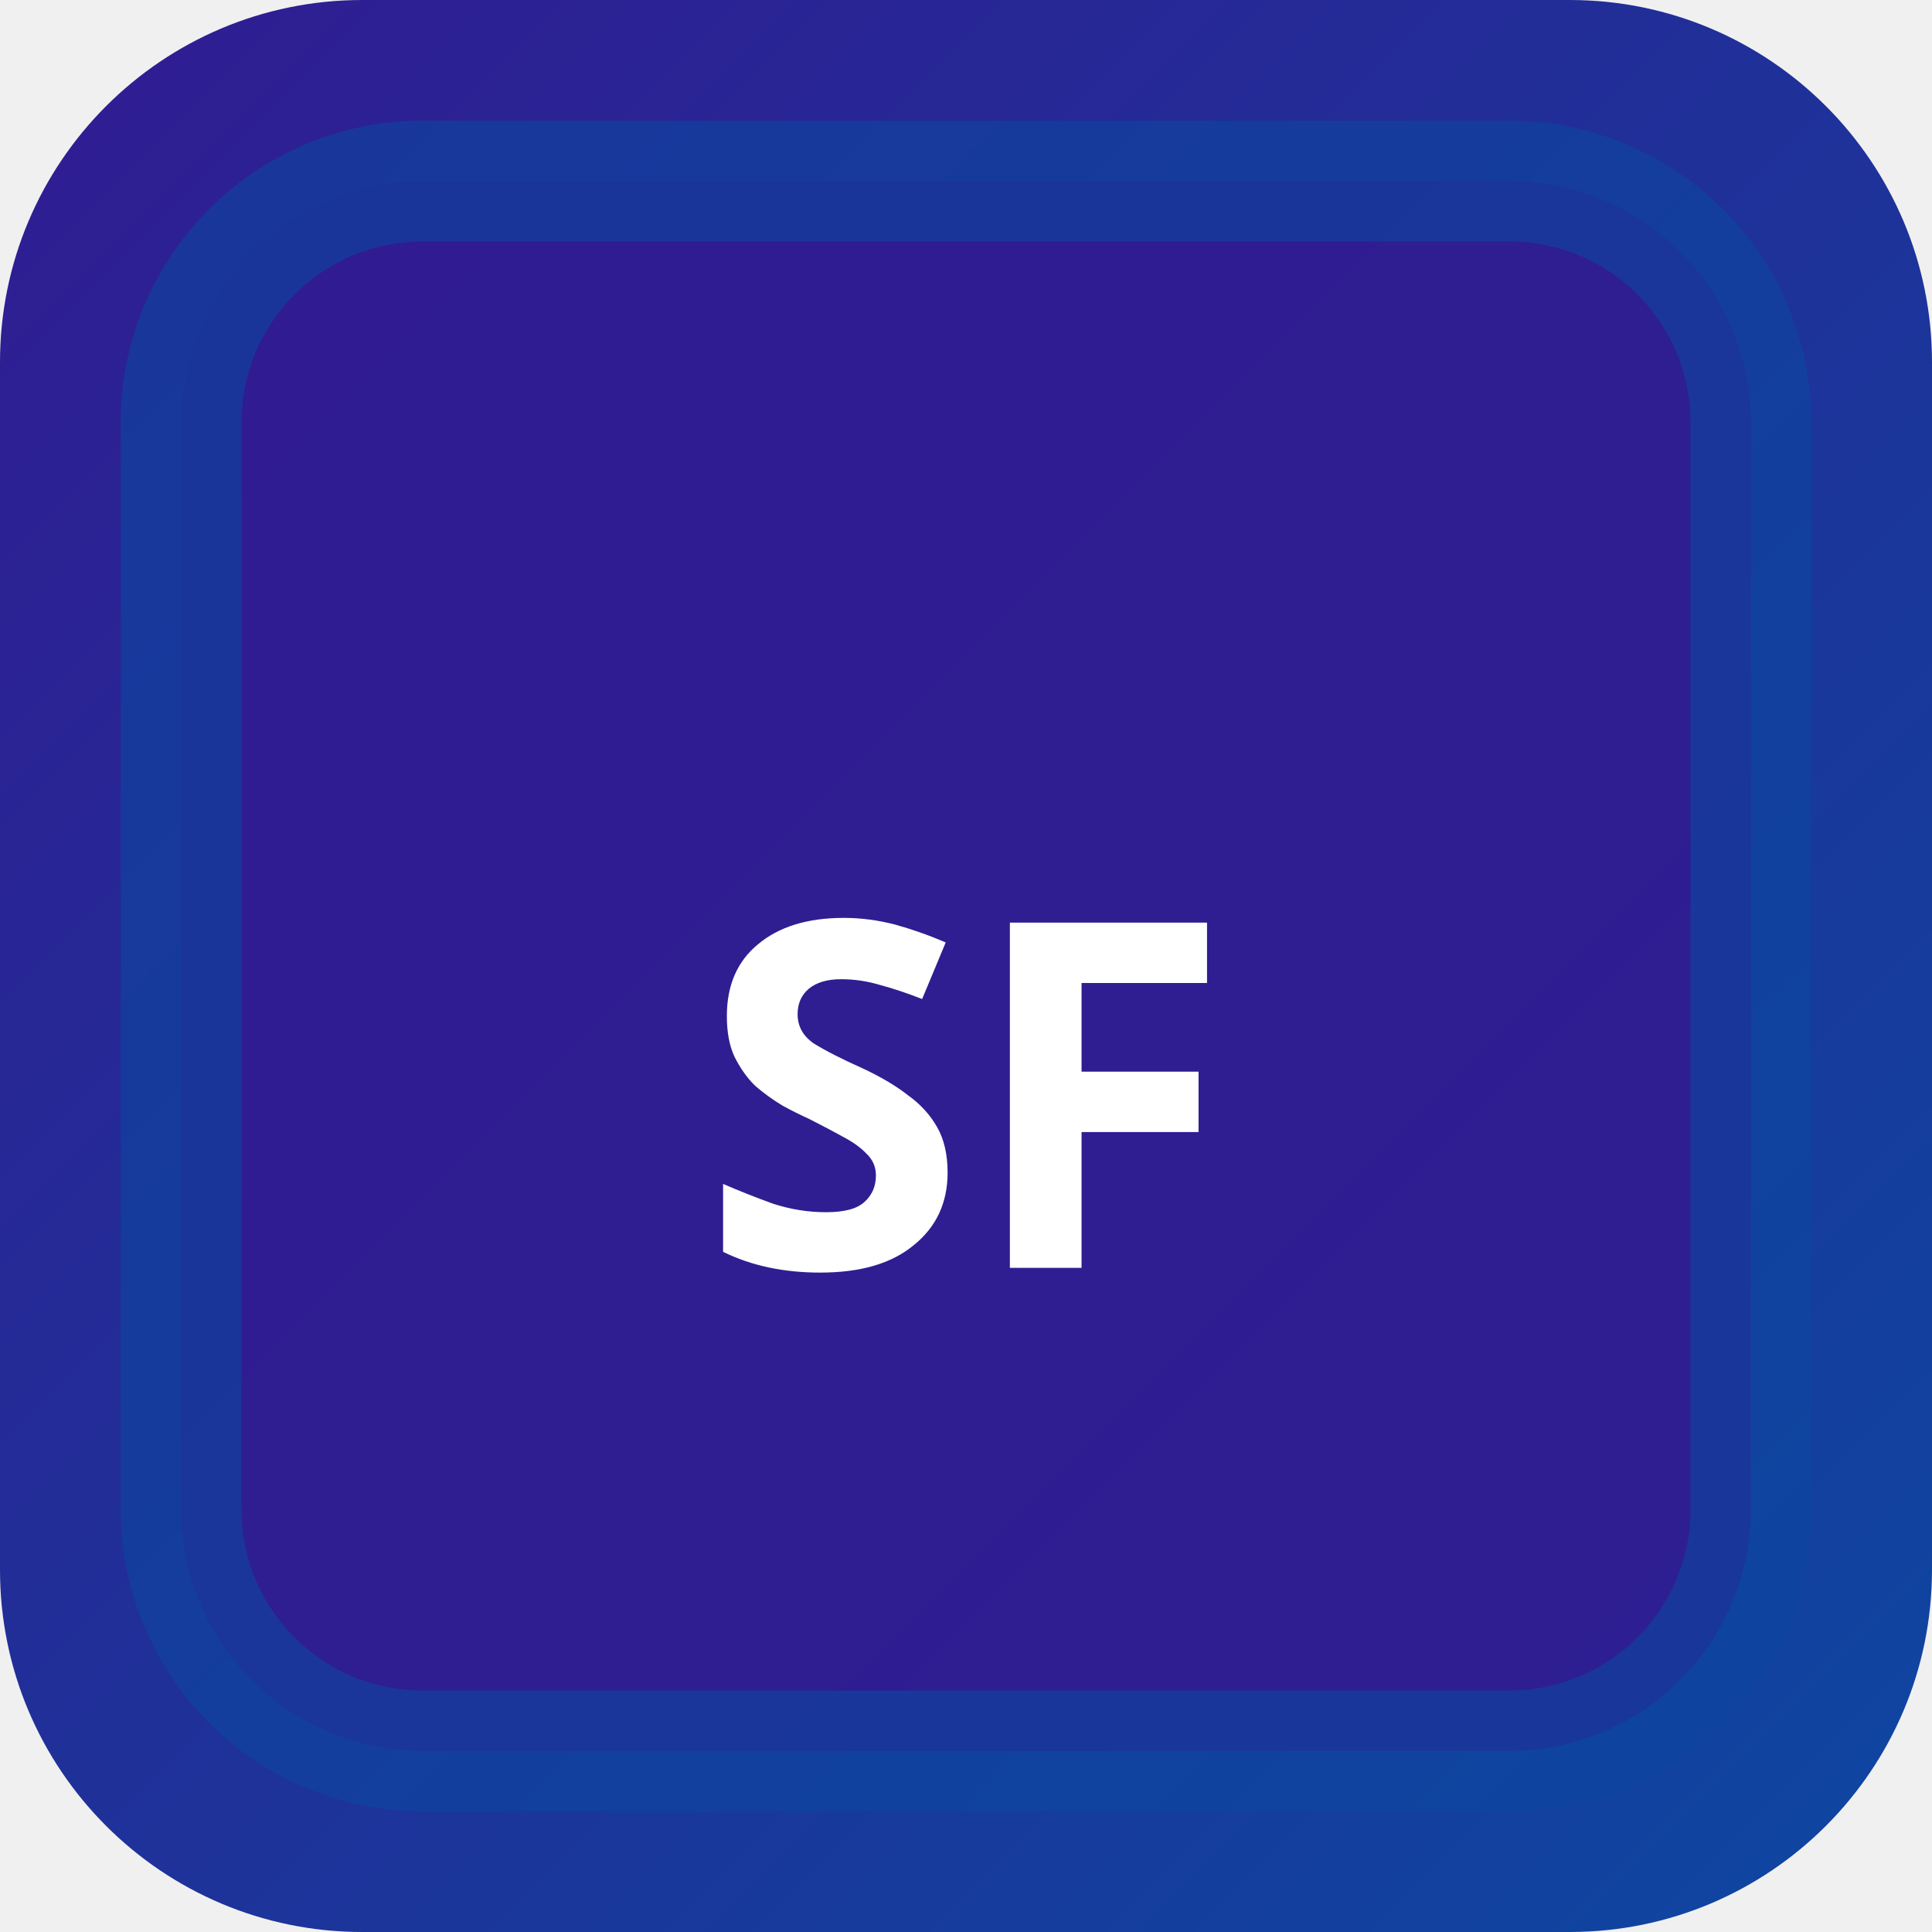
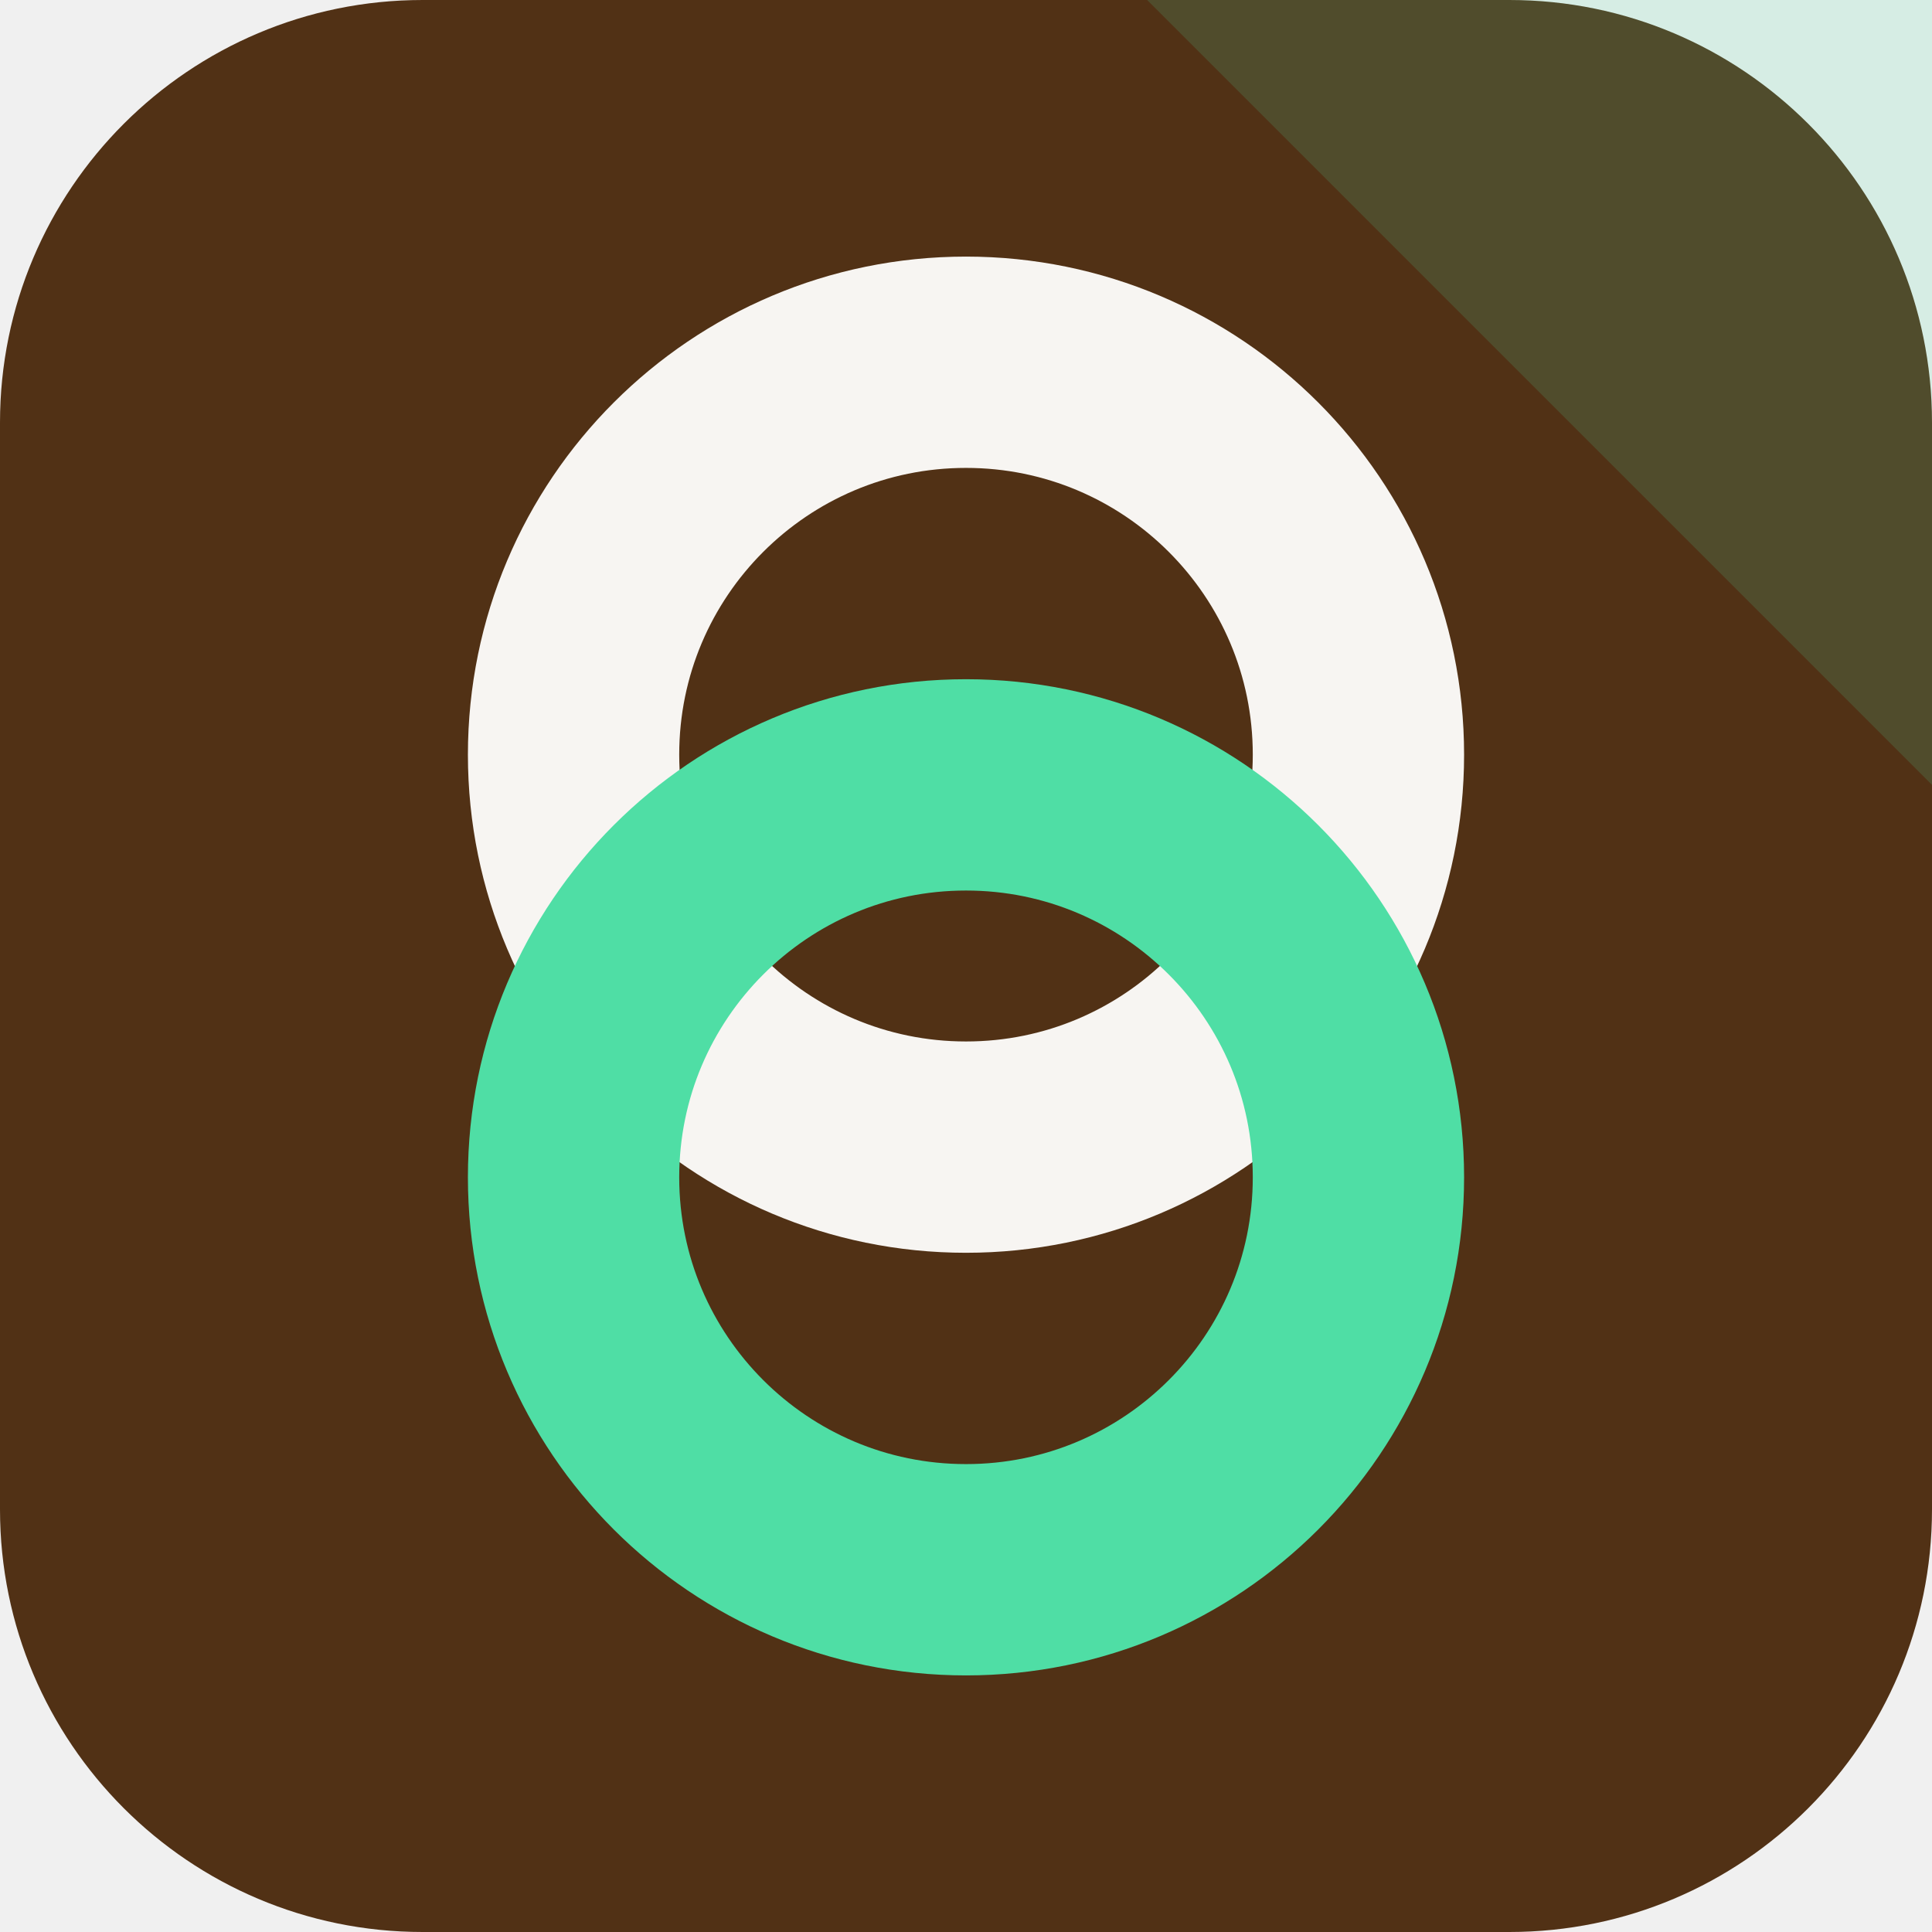
- <svg xmlns="http://www.w3.org/2000/svg" width="32" height="32" viewBox="0 0 32 32">
-   <defs>
-     <linearGradient id="bgsf-t" x1="0" y1="0" x2="1" y2="1">
-       <stop offset="0%" stop-color="#311b92" />
-       <stop offset="100%" stop-color="#0d47a1" />
-     </linearGradient>
-   </defs>
-   <rect width="32" height="32" rx="6" fill="url(#bgsf-t)" />
-   <rect x="3" y="3" width="26" height="26" rx="4" fill="rgba(49,27,146,0.9)" stroke="rgba(13,71,161,0.6)" stroke-width="2" />
-   <text x="16" y="21" text-anchor="middle" fill="#fff" font-size="8" font-weight="700" font-family="system-ui">SF</text>
+ <svg xmlns="http://www.w3.org/2000/svg" width="64" height="64" viewBox="0 0 64 64" role="img">
+   <rect width="64" height="64" rx="14" fill="hsl(28 59% 20%)" />
+   <path d="M64 0v26L38 0Z" fill="hsl(156 68% 59%)" opacity="0.16" />
+   <g transform="rotate(90 32 32)">
+     <circle cx="25" cy="32" r="13" fill="none" stroke="hsl(28 24% 96%)" stroke-width="7" />
+     <circle cx="39" cy="32" r="13" fill="none" stroke="hsl(156 68% 59%)" stroke-width="7" />
+   </g>
</svg>
